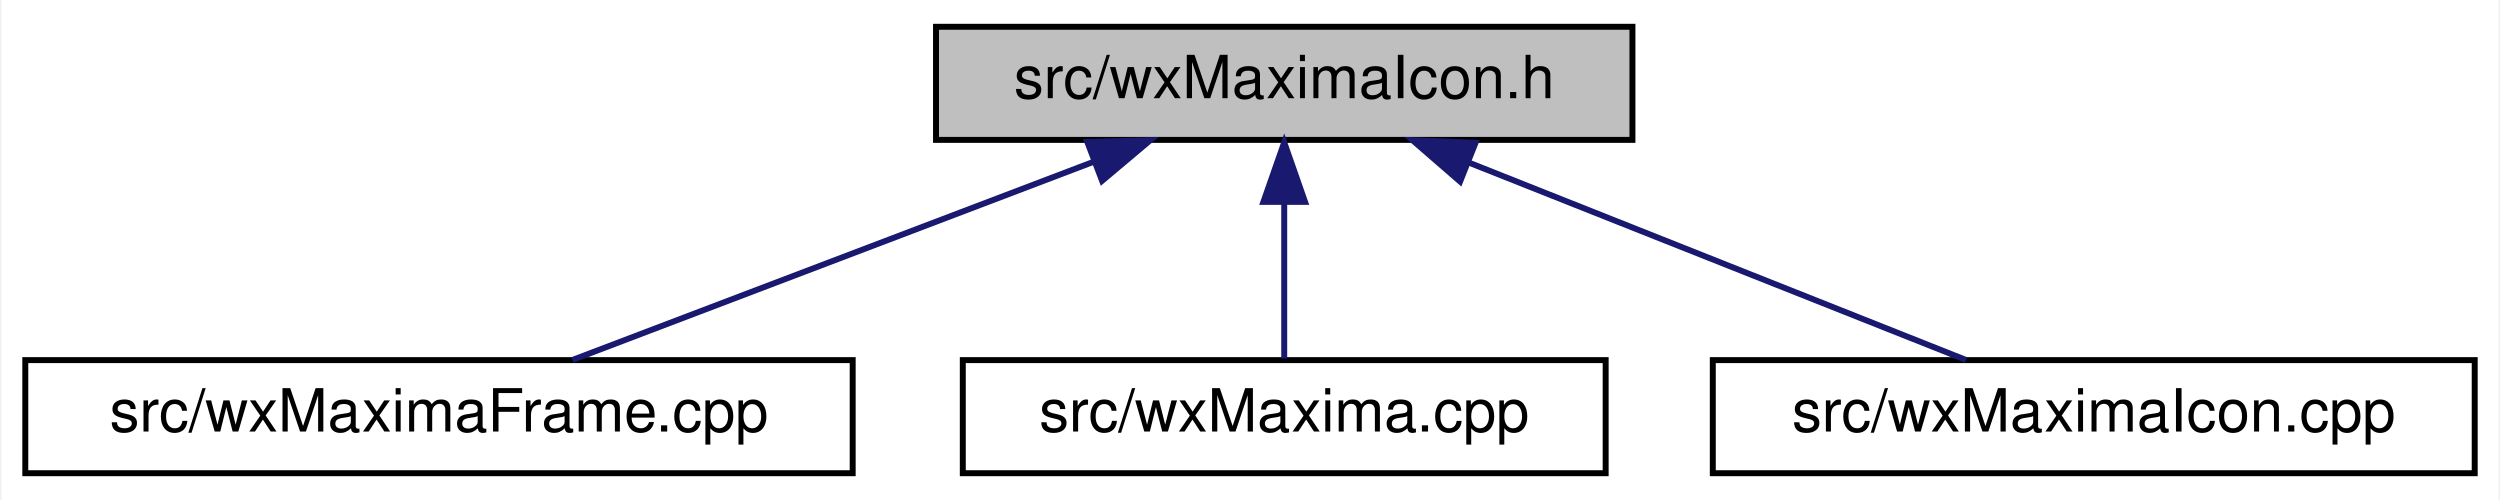
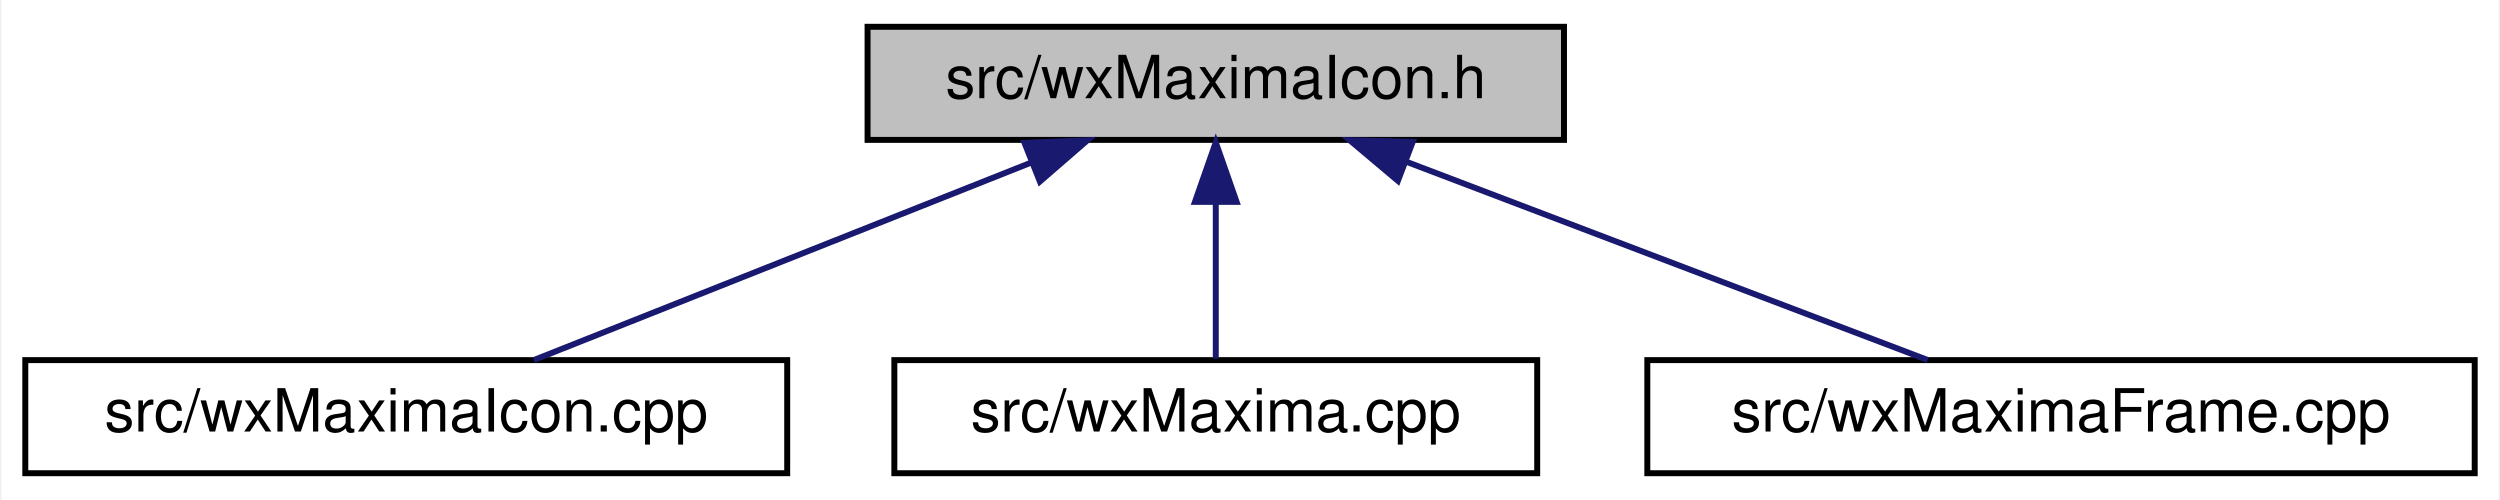
<svg xmlns="http://www.w3.org/2000/svg" xmlns:xlink="http://www.w3.org/1999/xlink" width="420pt" height="84pt" viewBox="0.00 0.00 419.50 84.00">
  <g id="graph0" class="graph" transform="scale(1 1) rotate(0) translate(4 80)">
    <polygon fill="white" stroke="transparent" points="-4,4 -4,-80 415.5,-80 415.5,4 -4,4" />
    <g id="node1" class="node">
      <g id="a_node1">
        <a xlink:title="This file declares the function that returns the wxMaxima icon.">
-           <polygon fill="#bfbfbf" stroke="black" points="153,-56.5 153,-75.5 270,-75.5 270,-56.5 153,-56.5" />
-           <text text-anchor="middle" x="211.5" y="-63.5" font-family="Helvetica,sans-Serif" font-size="10.00">src/wxMaximaIcon.h</text>
+           <polygon fill="#bfbfbf" stroke="black" points="141.5,-56.5 141.5,-75.5 258.5,-75.5 258.5,-56.5 141.5,-56.5" />
+           <text text-anchor="middle" x="200" y="-63.5" font-family="Helvetica,sans-Serif" font-size="10.00">src/wxMaximaIcon.h</text>
        </a>
      </g>
    </g>
    <g id="node2" class="node">
      <g id="a_node2">
-         <a xlink:href="wxMaximaFrame_8cpp.html" target="_top" xlink:title="This file defines the class wxMaximaFrame.">
-           <polygon fill="white" stroke="black" points="0,-0.5 0,-19.5 139,-19.5 139,-0.5 0,-0.5" />
-           <text text-anchor="middle" x="69.5" y="-7.5" font-family="Helvetica,sans-Serif" font-size="10.00">src/wxMaximaFrame.cpp</text>
+         <a xlink:href="wxMaximaIcon_8cpp.html" target="_top" xlink:title="This file defines the class Image that stores compressed images and handles scaling and uncompressing...">
+           <polygon fill="white" stroke="black" points="0,-0.5 0,-19.5 128,-19.5 128,-0.5 0,-0.5" />
+           <text text-anchor="middle" x="64" y="-7.5" font-family="Helvetica,sans-Serif" font-size="10.00">src/wxMaximaIcon.cpp</text>
        </a>
      </g>
    </g>
    <g id="edge1" class="edge">
-       <path fill="none" stroke="midnightblue" d="M179.34,-52.77C152.67,-42.63 115.43,-28.47 91.9,-19.52" />
-       <polygon fill="midnightblue" stroke="midnightblue" points="178.41,-56.16 189,-56.44 180.9,-49.62 178.41,-56.16" />
+       <path fill="none" stroke="midnightblue" d="M168.87,-52.64C143.34,-42.5 107.89,-28.43 85.45,-19.52" />
+       <polygon fill="midnightblue" stroke="midnightblue" points="167.86,-56.01 178.45,-56.44 170.45,-49.5 167.86,-56.01" />
    </g>
    <g id="node3" class="node">
      <g id="a_node3">
        <a xlink:href="wxMaxima_8cpp.html" target="_top" xlink:title="This file defines the contents of the class wxMaxima that contains most of the program's logic.">
-           <polygon fill="white" stroke="black" points="157.5,-0.5 157.5,-19.5 265.5,-19.5 265.5,-0.5 157.5,-0.5" />
-           <text text-anchor="middle" x="211.5" y="-7.5" font-family="Helvetica,sans-Serif" font-size="10.00">src/wxMaxima.cpp</text>
+           <polygon fill="white" stroke="black" points="146,-0.5 146,-19.5 254,-19.5 254,-0.5 146,-0.5" />
+           <text text-anchor="middle" x="200" y="-7.5" font-family="Helvetica,sans-Serif" font-size="10.00">src/wxMaxima.cpp</text>
        </a>
      </g>
    </g>
    <g id="edge2" class="edge">
-       <path fill="none" stroke="midnightblue" d="M211.5,-45.8C211.5,-36.91 211.5,-26.78 211.5,-19.75" />
-       <polygon fill="midnightblue" stroke="midnightblue" points="208,-46.08 211.5,-56.08 215,-46.08 208,-46.08" />
+       <path fill="none" stroke="midnightblue" d="M200,-45.8C200,-36.91 200,-26.78 200,-19.75" />
+       <polygon fill="midnightblue" stroke="midnightblue" points="196.5,-46.08 200,-56.08 203.5,-46.08 196.5,-46.08" />
    </g>
    <g id="node4" class="node">
      <g id="a_node4">
-         <a xlink:href="wxMaximaIcon_8cpp.html" target="_top" xlink:title="This file defines the class Image that stores compressed images and handles scaling and uncompressing...">
-           <polygon fill="white" stroke="black" points="283.5,-0.5 283.5,-19.5 411.5,-19.5 411.5,-0.5 283.5,-0.5" />
-           <text text-anchor="middle" x="347.5" y="-7.5" font-family="Helvetica,sans-Serif" font-size="10.00">src/wxMaximaIcon.cpp</text>
+         <a xlink:href="wxMaximaFrame_8cpp.html" target="_top" xlink:title="This file defines the class wxMaximaFrame.">
+           <polygon fill="white" stroke="black" points="272.5,-0.5 272.5,-19.5 411.5,-19.5 411.5,-0.5 272.5,-0.5" />
+           <text text-anchor="middle" x="342" y="-7.5" font-family="Helvetica,sans-Serif" font-size="10.00">src/wxMaximaFrame.cpp</text>
        </a>
      </g>
    </g>
    <g id="edge3" class="edge">
-       <path fill="none" stroke="midnightblue" d="M242.63,-52.64C268.16,-42.5 303.61,-28.43 326.05,-19.52" />
-       <polygon fill="midnightblue" stroke="midnightblue" points="241.05,-49.5 233.05,-56.44 243.64,-56.01 241.05,-49.5" />
+       <path fill="none" stroke="midnightblue" d="M232.16,-52.77C258.83,-42.63 296.07,-28.47 319.6,-19.52" />
+       <polygon fill="midnightblue" stroke="midnightblue" points="230.6,-49.62 222.5,-56.44 233.09,-56.16 230.6,-49.62" />
    </g>
  </g>
</svg>
